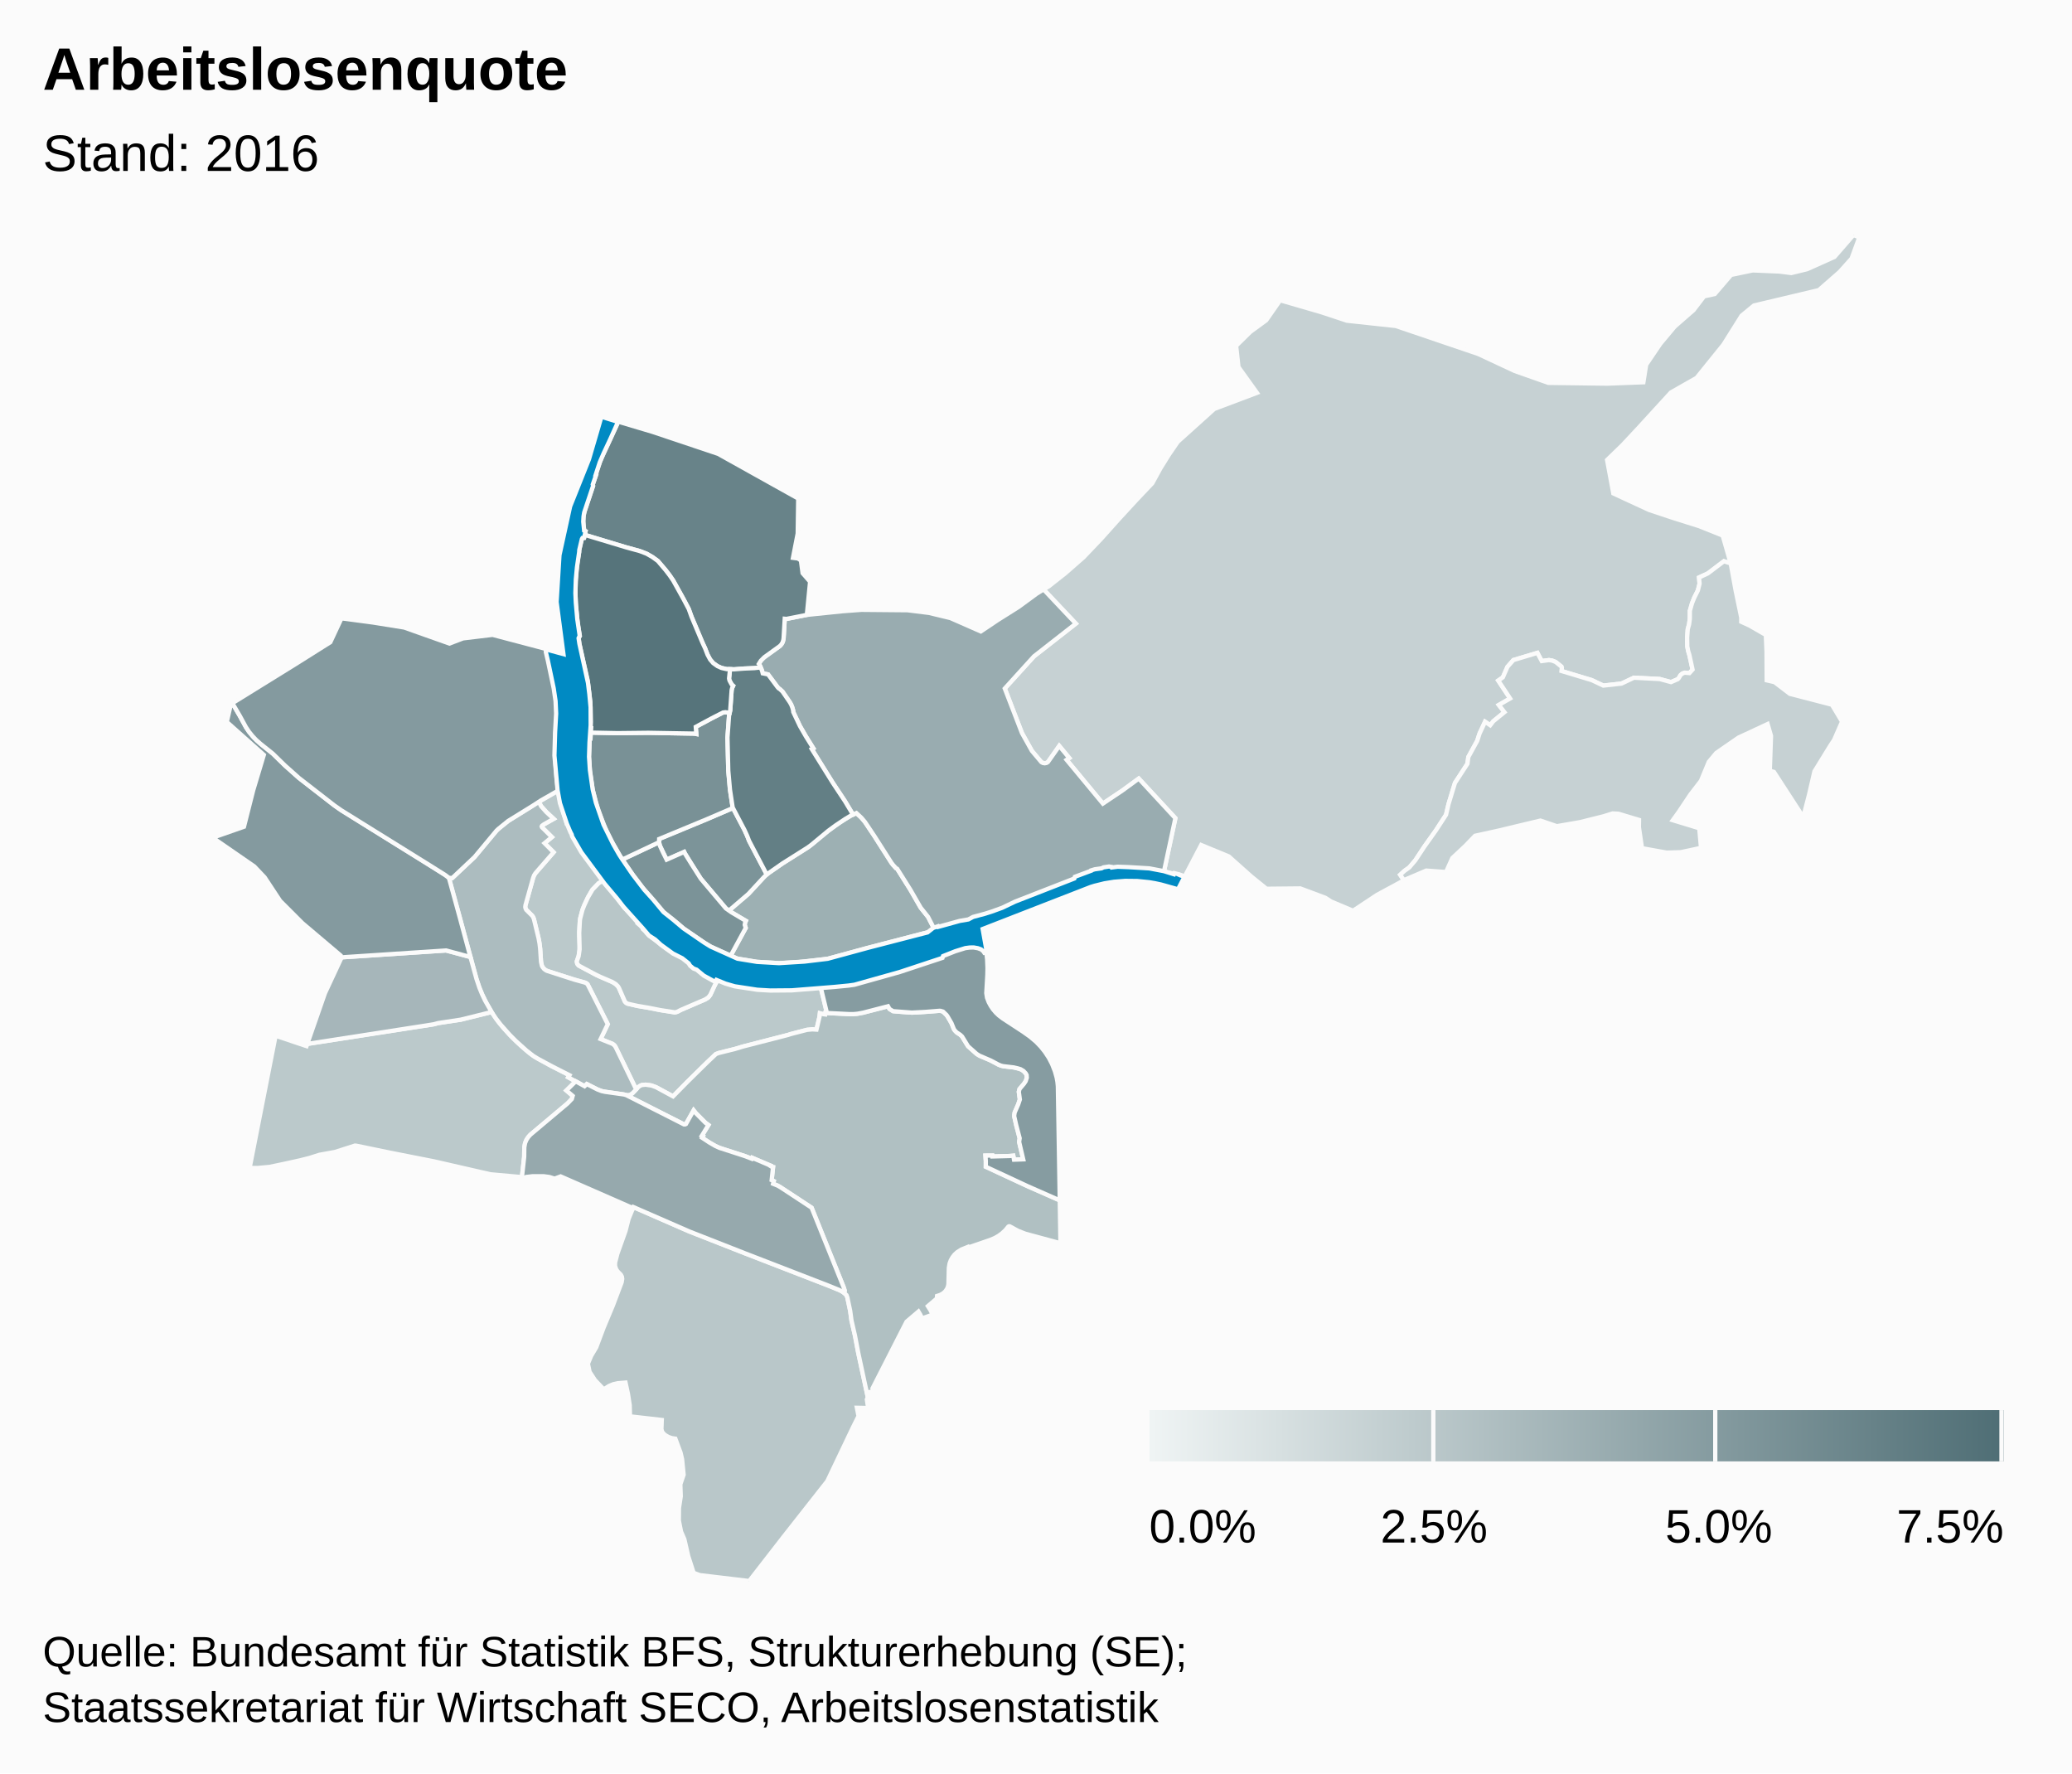
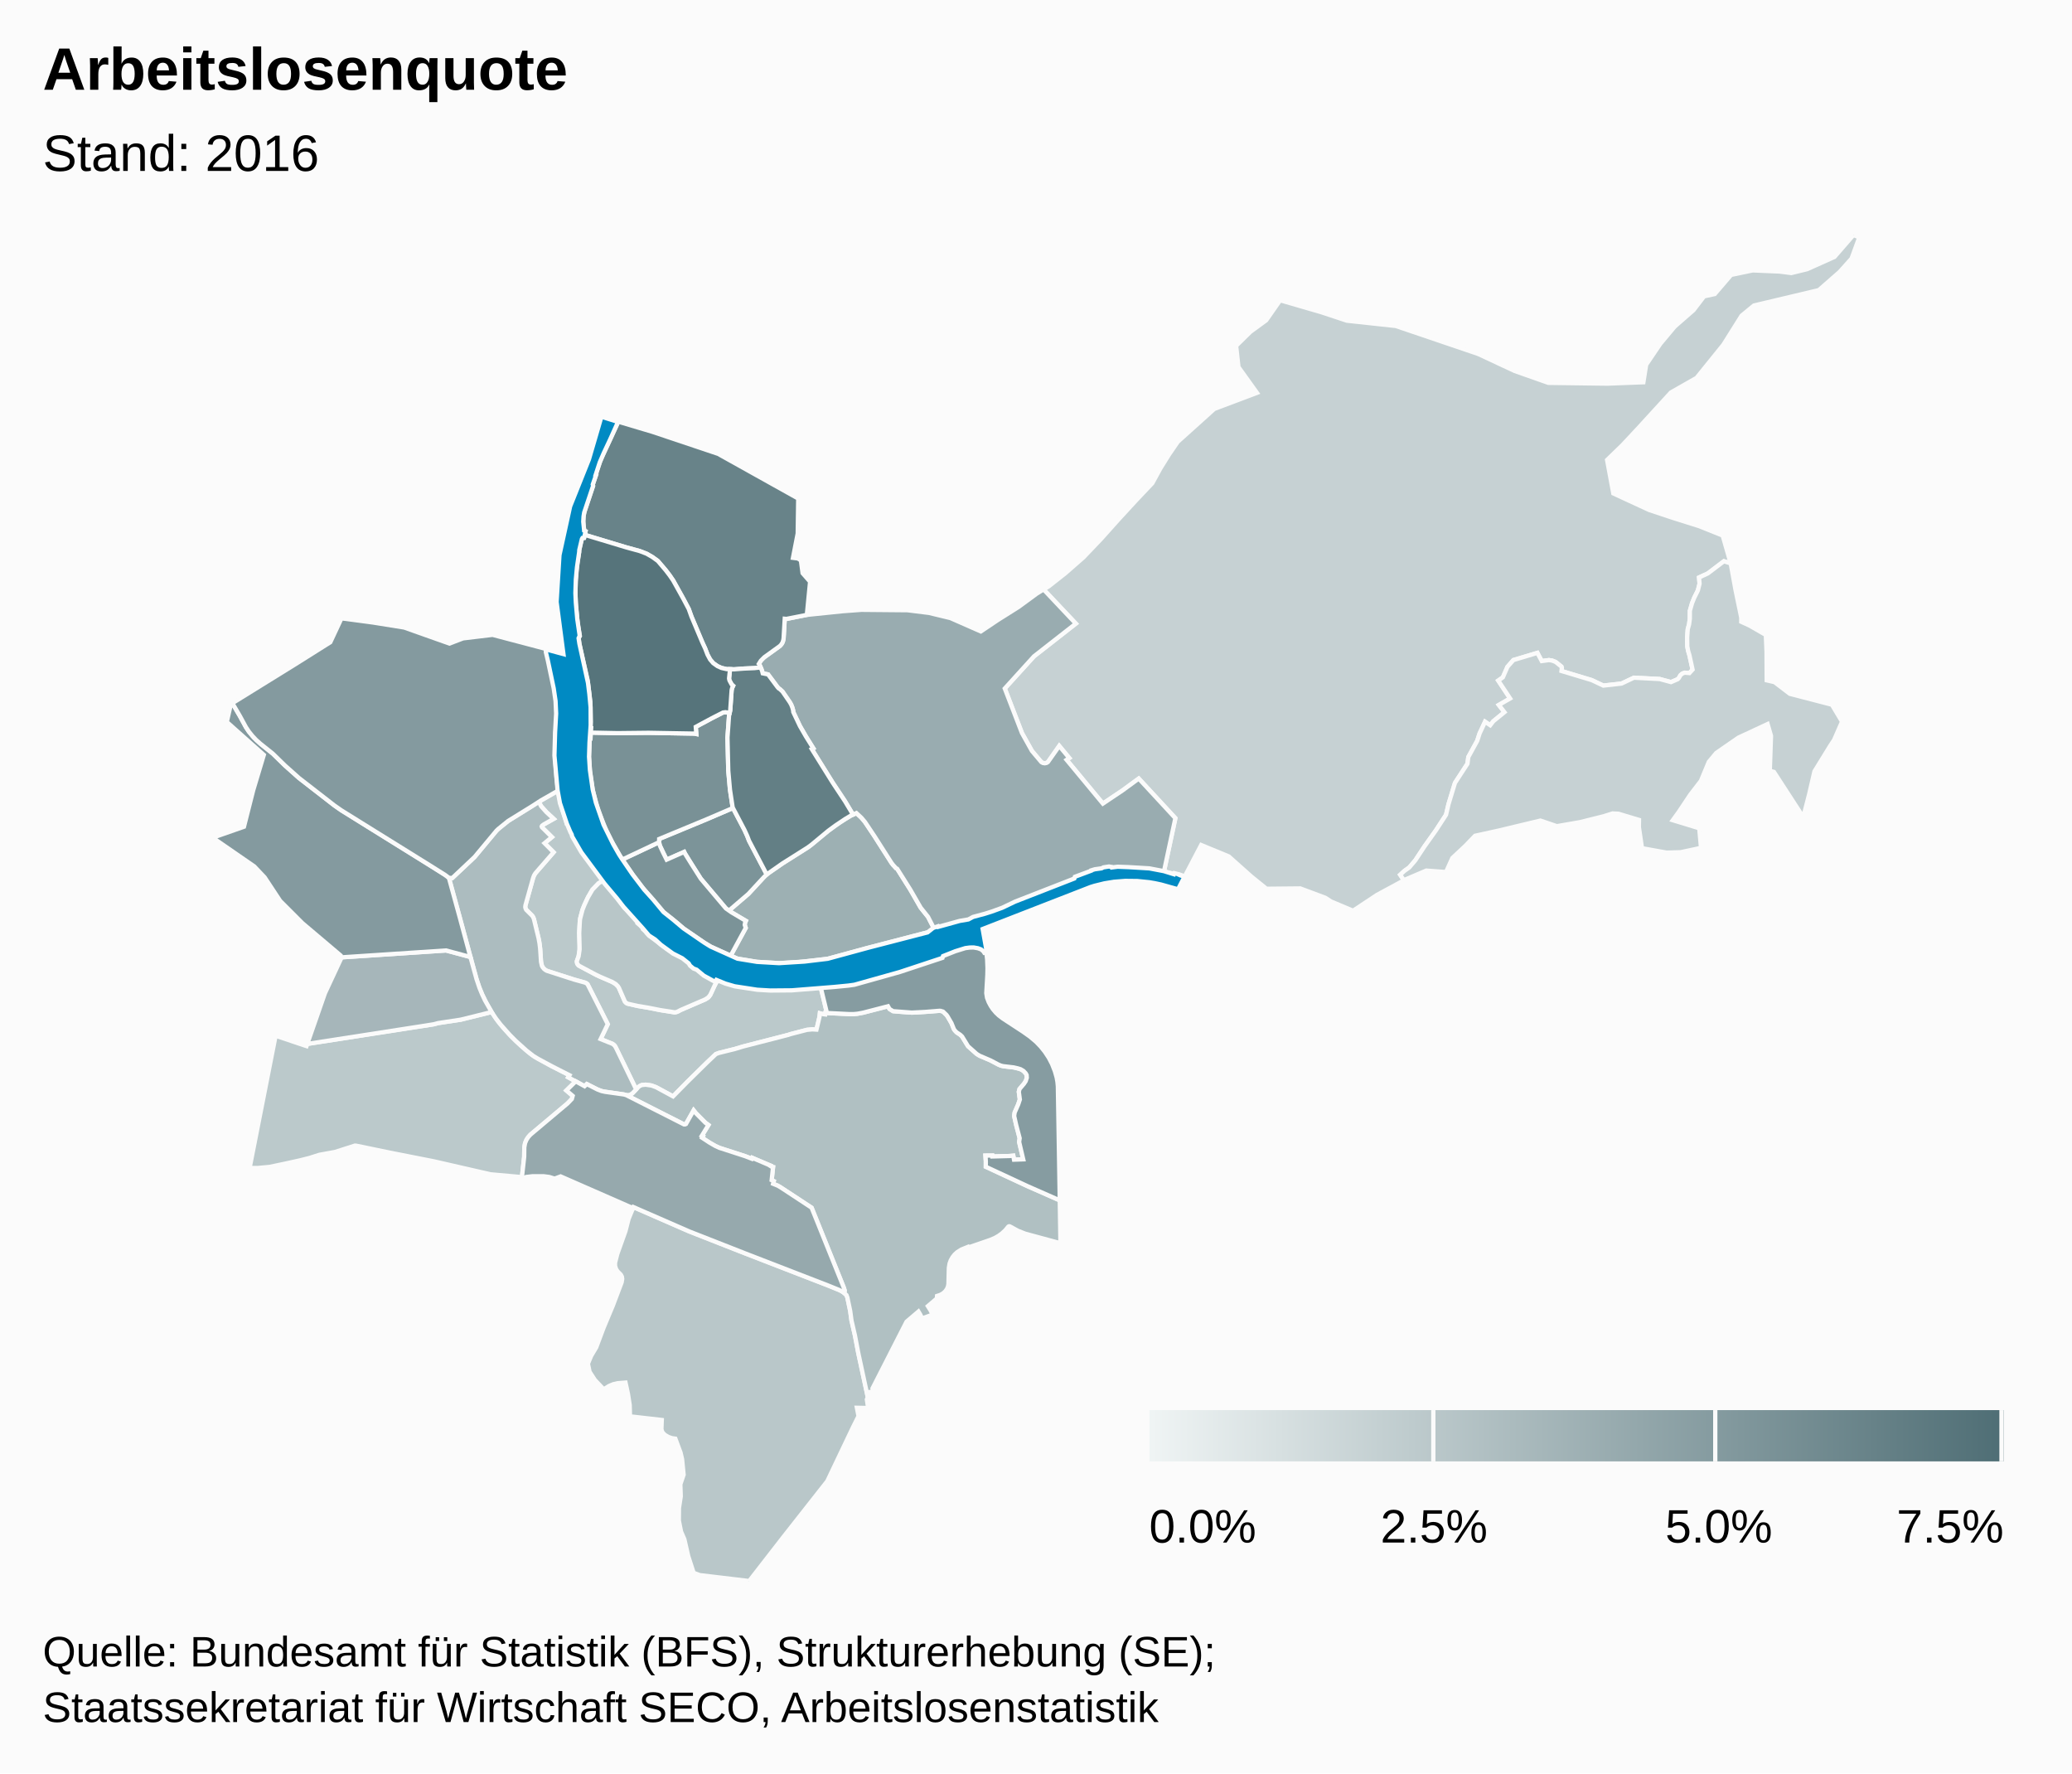
<svg xmlns="http://www.w3.org/2000/svg" version="1.1" class="highcharts-root" style="font-family:arial;font-size:12px;" viewBox="0 0 485 415">
  <defs>
    <linearGradient x1="0" y1="0" x2="1" y2="0" id="b">
      <stop offset="0" stop-color="#eff4f4" stop-opacity="1" />
      <stop offset="1" stop-color="#4f6e75" stop-opacity="1" />
    </linearGradient>
    <clipPath>
      <rect x="0" y="0" width="465" height="315" fill="none" />
    </clipPath>
    <clipPath id="a">
      <rect x="0" y="0" width="465" height="315" fill="none" />
    </clipPath>
  </defs>
  <rect fill="#fbfbfb" class="highcharts-background" x="0" y="0" width="485" height="415" rx="0" ry="0" />
  <rect fill="none" class="highcharts-plot-background" x="10" y="55" width="465" height="315" />
  <g class="highcharts-pane-group" />
  <rect fill="none" class="highcharts-plot-border" x="10" y="55" width="465" height="315" />
  <g class="highcharts-series-group">
    <g class="highcharts-series highcharts-series-0 highcharts-map-series highcharts-color-0 " transform="translate(10,55) scale(1 1)" clip-path="url(#a)">
      <g transform="translate(0,0) scale(1 1)">
        <path fill="rgb(198,209,211)" d="M 420.603 8.634 L 415.726 12.897 400.541 16.499 397.663 18.869 393.397 25.663 387.119 33.434 381.105 36.849 373.597 45.054 369.739 49.186 366.175 52.637 367.635 60.473 376.035 64.353 381.775 66.259 387.617 68.094 393.233 70.334 395.108 76.854 393.526 76.344 389.754 79.196 387.702 80.143 387.821 81.598 387.429 83.172 386.573 84.895 386.064 86.163 385.553 87.942 385.545 89.805 385.372 91.111 385.056 92.245 384.915 94.22 384.95 96.281 385.157 97.357 385.45 98.328 386.185 101.706 385.449 102.52 384.386 102.428 383.781 102.648 383.347 103.016 382.977 103.666 382.719 103.945 381.143 104.63 378.49 103.909 372.454 103.6 369.559 104.971 365.291 105.446 362.601 104.171 355.504 102.029 355.583 101.299 355.481 100.996 354.192 99.963 353.98 99.848 353.304 99.592 352.562 99.477 350.88 99.706 349.863 97.788 344.247 99.47 342.855 101.054 341.781 103.512 340.701 104.27 343.476 108.459 340.838 109.978 342.15 111.665 339.539 113.792 338.821 114.723 337.615 113.906 336.326 116.668 335.776 118.374 333.693 122.173 333.493 123.729 330.568 128.227 329.064 133.169 328.477 135.683 326.097 139.345 323.424 143.099 321.297 146.327 319.867 148.011 318.737 148.809 317.749 149.728 318.629 151.014 312.347 154.411 306.715 158.138 301.537 155.956 300.232 155.105 294.364 152.915 286.447 152.993 282.945 150.157 277.621 145.421 271.163 142.754 267.323 150.097 266.105 149.662 266.056 149.769 262.448 148.963 265.123 136.475 256.549 127.205 252.734 129.996 248.155 133.063 239.661 122.821 240.288 122.398 237.941 119.568 235.39 123.232 235.102 123.478 234.748 123.606 234.176 123.574 233.689 123.302 231.538 120.728 229.21 116.552 225.189 106.125 232.027 98.595 241.825 90.934 234.275 82.946 235.532 82.18 239.384 79.145 243.632 75.425 247.836 71.012 251.776 66.61 255.78 62.256 259.722 58.088 261.644 54.579 263.597 51.44 265.691 48.388 274.234 40.698 284.223 36.931 279.89 30.887 279.346 25.931 282.706 22.639 286.382 19.956 289.653 15.267 299.336 18.083 305.264 20.047 316.721 21.286 335.965 27.819 344.551 31.819 352.43 34.596 366.239 34.778 374.673 34.456 375.323 30.356 378.635 25.461 381.999 21.44 386.428 17.568 388.879 14.353 391.376 13.809 395.209 9.334 400.274 8.277 406.544 8.545 409.297 8.896 413.009 7.989 419.407 5.12 423.849 0 425.212 0.551 423.403 5.503 420.603 8.634 Z" stroke="#fbfbfb" stroke-width="1" vector-effect="non-scaling-stroke" class="highcharts-point highcharts-color-0 highcharts-name-riehen" />
        <path fill="rgb(198,209,211)" d="M 403.518 100.875 L 403.535 104.212 405.367 104.636 408.954 107.37 418.806 109.926 421.177 113.889 419.303 118.178 418.406 119.532 414.719 125.518 413.475 130.872 412.095 136.223 405.229 125.645 404.265 125.375 404.545 117.218 403.748 114.445 396.929 117.614 391.721 121.212 389.988 123.291 388.135 127.75 385.687 130.923 382.988 134.965 381.556 136.948 387.746 138.837 388.16 143.422 383.4 144.441 380.109 144.537 374.347 143.498 373.618 138.57 373.646 136.88 368.835 135.435 367.466 135.367 365.367 136.024 359.847 137.402 354.413 138.346 350.568 137.038 340.82 139.371 335.266 140.594 332.986 142.963 329.954 145.797 328.471 149.081 323.851 148.739 319.021 150.802 318.629 151.014 317.749 149.728 318.737 148.809 319.867 148.011 321.297 146.327 323.424 143.099 326.097 139.345 328.477 135.683 329.064 133.169 330.568 128.227 333.493 123.729 333.693 122.173 335.776 118.374 336.326 116.668 337.615 113.906 338.821 114.723 339.539 113.792 342.15 111.665 340.838 109.978 343.476 108.459 340.701 104.27 341.781 103.512 342.855 101.054 344.247 99.47 349.863 97.788 350.88 99.706 352.562 99.477 353.304 99.592 353.98 99.848 354.192 99.963 355.481 100.996 355.583 101.299 355.504 102.029 362.601 104.171 365.291 105.446 369.559 104.971 372.454 103.6 378.49 103.909 381.143 104.63 382.719 103.945 382.988 103.649 383.331 103.036 383.714 102.689 384.046 102.521 384.386 102.428 385.449 102.52 386.185 101.706 385.45 98.328 385.157 97.357 384.95 96.281 384.915 94.22 385.056 92.245 385.372 91.111 385.545 89.805 385.553 87.942 386.064 86.163 386.573 84.895 387.429 83.172 387.821 81.598 387.702 80.143 389.754 79.196 393.526 76.344 395.108 76.854 396.255 83.141 397.581 89.535 397.578 90.509 399.479 91.376 403.332 93.592 403.501 97.563 403.518 100.875 Z" stroke="#fbfbfb" stroke-width="1" vector-effect="non-scaling-stroke" class="highcharts-point highcharts-color-0 highcharts-name-bettingen" />
        <path fill="rgb(187,201,203)" d="M 111.915 189.711 L 114.066 191.542 115.145 192.313 119.193 194.539 123.304 196.628 123.007 197.121 124.759 198.057 122.574 200.202 124.053 201.456 123.854 202.182 122.847 203.232 114.154 210.543 113.65 211.105 113.24 211.731 112.91 212.495 112.728 213.491 112.696 215.732 112.166 220.549 111.64 220.43 104.79 219.811 91.582 216.784 81.426 214.783 73.362 213.117 73.058 213.105 68.433 214.586 64.764 215.254 62.385 216.008 60.268 216.541 56.664 217.337 53.118 218.083 50.298 218.345 48.43 218.33 54.514 187.385 61.748 189.818 61.928 189.303 88.68 185.119 89.668 185.003 91.566 184.695 92.551 184.428 97.848 183.627 105.07 181.836 106.52 183.94 107.968 185.702 109.712 187.592 111.915 189.711 Z" stroke="#fbfbfb" stroke-width="1" vector-effect="non-scaling-stroke" class="highcharts-point highcharts-color-0 highcharts-name-bachletten" />
        <path fill="rgb(187,201,203)" d="M 122.3 136.585 L 122.608 137.628 123.095 137.482 123.851 139.297 123.584 139.745 124.247 140.971 126.82 144.956 131.329 151.006 130.118 151.711 128.673 153.2 127.624 155.003 126.784 156.811 126.336 157.94 125.814 159.917 125.695 160.952 125.579 163.329 125.681 166.417 125.648 167.506 125.44 168.778 125.027 169.975 125.095 170.47 125.244 170.735 125.46 170.958 129.661 173.197 133.319 174.803 134.124 175.296 134.634 175.804 134.875 176.179 136.24 179.335 136.443 179.599 136.795 179.84 139.279 180.419 141.881 180.857 144.486 181.374 147.834 181.922 148.316 181.854 148.78 181.668 149.386 181.335 155.061 178.892 155.629 178.555 155.942 178.263 156.251 177.834 157.33 175.518 158.025 174.273 158.352 174.433 158.43 174.354 162.759 175.751 168.998 176.561 172.655 176.533 179.458 176.164 182.068 175.886 183.522 181.905 183.201 182.007 183.151 182.4 182.669 182.34 181.913 182.135 181.826 182.964 181.114 185.952 180.139 185.894 178.896 186.007 175.016 187.013 174.512 187.188 163.941 189.907 162.052 190.476 158.283 191.414 157.577 191.673 155.483 193.66 150.882 198.188 147.547 201.583 143.563 199.427 142.5 199.039 142.044 198.952 141.126 198.844 140.231 198.929 139.732 199.16 139.384 199.438 138.909 199.947 133.959 189.806 133.659 189.475 133.397 189.299 130.587 188.166 132.258 184.683 127.536 175.346 127.265 175.116 126.93 174.952 124.374 174.243 118.209 172.272 117.875 172.128 117.469 171.858 117.007 171.335 116.776 170.817 116.638 170.09 116.431 166.985 116.165 165.06 114.964 160.043 114.787 159.618 114.579 159.312 113.178 157.922 112.986 157.496 112.948 157.15 112.993 156.862 114.796 150.423 115.021 149.839 115.414 149.243 119.579 144.451 117.458 142.324 119.179 140.903 116.861 138.606 116.794 138.409 116.896 138.22 117.352 137.89 119.599 136.63 117.907 135.066 116.672 133.687 116.117 132.645 120.606 130.044 121.221 133.105 122.3 136.585 Z" stroke="#fbfbfb" stroke-width="1" vector-effect="non-scaling-stroke" class="highcharts-point highcharts-color-0 highcharts-name-vorstädte" />
        <path fill="rgb(185,199,201)" d="M 192.224 267.736 L 193.142 272.049 192.908 272.507 193.208 274.51 190.577 274.452 190.958 276.408 189.716 278.892 183.644 291.632 173.259 304.836 165.368 315 153.793 313.618 152.363 313.08 151.112 309.227 150.188 305.217 149.41 303.416 148.903 300.86 148.926 297.933 149.349 295.177 149.25 292.36 150.017 290.119 149.659 286.503 149.3 284.958 148.085 281.683 147.268 281.565 146.446 281.279 145.664 280.815 145.166 280.329 144.933 279.904 144.821 279.42 144.904 277.311 137.466 276.462 137.397 273.826 136.995 271.231 136.415 268.559 134.615 268.704 133.562 268.935 132.544 269.363 131.318 270.138 129.245 267.944 128.002 266.026 127.614 264.138 128.376 262.306 129.562 260.31 131.275 255.746 133.454 250.533 135.513 245.087 135.645 244.299 135.567 243.776 135.309 243.294 134.57 242.548 134.205 241.994 133.969 241.257 133.971 240.503 134.504 238.425 136.406 233.105 137.129 230.28 138.274 227.487 151.31 233.176 164.287 238.269 183.916 245.869 186.664 246.995 187.507 247.501 188.142 248.091 188.353 248.673 189.01 251.807 189.308 254.005 190.131 257.587 190.884 261.562 192.224 267.736 Z" stroke="#fbfbfb" stroke-width="1" vector-effect="non-scaling-stroke" class="highcharts-point highcharts-color-0 highcharts-name-bruderholz" />
        <path fill="rgb(184,198,200)" d="M 140.499 162.463 L 140.867 162.79 140.914 162.756 141.381 163.364 142.084 164.077 145.874 166.91 147.626 168.143 150.545 169.295 152.193 171.386 153.072 171.822 154.552 172.804 155.351 173.5 156.555 174.229 157.015 173.743 158.025 174.273 157.33 175.518 156.251 177.834 155.788 178.421 155.061 178.892 149.386 181.335 148.475 181.799 147.989 181.917 144.486 181.374 141.881 180.857 139.279 180.419 136.974 179.906 136.605 179.732 136.279 179.4 134.875 176.179 134.634 175.804 134.124 175.296 133.319 174.803 130.478 173.584 129.392 173.062 125.499 170.988 125.133 170.555 125.025 170.18 125.041 169.882 125.44 168.778 125.674 167.159 125.579 163.329 125.74 160.397 125.814 159.917 126.336 157.94 126.784 156.811 127.624 155.003 128.673 153.2 130.118 151.711 131.329 151.006 133.063 153.261 133.717 154.026 136.206 157.501 137.805 158.892 139.027 160.282 138.929 160.406 139.237 160.766 139.212 161.051 139.978 161.669 140.51 162.22 140.499 162.463 Z" stroke="#fbfbfb" stroke-width="1" vector-effect="non-scaling-stroke" class="highcharts-point highcharts-color-0 highcharts-name-altstadt-grossbasel" />
        <path fill="rgb(176,192,194)" d="M 201.211 181.831 L 203.412 181.976 204.412 181.946 209.896 181.55 210.144 181.561 210.739 181.736 211.55 182.518 211.803 182.871 212.712 184.44 213.273 185.824 213.488 186.144 213.925 186.6 214.762 187.155 215.189 187.557 216.592 189.848 218.637 191.663 219.305 192.071 221.887 193.177 223.706 194.14 224.281 194.38 224.808 194.511 227.29 194.804 228.277 195.034 228.902 195.23 229.28 195.421 229.577 195.633 230.076 196.165 230.31 196.583 230.351 197.217 230.268 197.581 230.09 198.014 229.693 198.615 228.637 199.865 228.478 200.51 228.719 202.31 228.344 203.437 227.502 205.36 227.384 206.163 227.864 208.295 228.675 211.376 228.553 212.243 229.509 216.316 227.353 216.392 227.18 215.456 226.294 215.535 222.272 215.641 222.251 215.426 220.666 215.439 220.756 216.769 220.749 218.05 230.599 222.628 238.061 225.911 238.219 235.943 229.999 233.719 228.291 233.046 226.392 232.009 226.205 231.973 226.028 232.054 225.317 232.907 224.525 233.642 223.708 234.235 222.859 234.718 221.831 235.157 216.654 236.943 216.58 236.798 215.021 237.429 214.022 238.066 213.452 238.593 212.944 239.232 212.548 239.938 212.271 240.696 212.1 241.727 212.003 245.531 211.895 246.084 211.662 246.644 211.259 247.213 210.727 247.683 210.07 248.05 209.339 248.284 209.305 248.865 207.19 250.664 207.805 251.647 208.321 252.647 205.842 253.543 205.398 252.623 204.985 251.933 202.195 254.308 194.231 269.918 194.35 270.667 193.25 270.808 193.406 271.531 193.142 272.049 190.884 261.562 190.131 257.587 189.308 254.005 189.01 251.807 188.353 248.673 188.142 248.091 187.54 247.528 187.656 247.365 187.72 247.075 187.469 246.234 179.974 227.633 172.656 222.827 172.047 222.472 170.959 222.033 171.115 221.41 170.625 221.186 170.951 218.142 170.727 218.108 170.306 217.847 170.341 217.775 166.078 215.959 165.98 216.177 164.387 215.562 158.412 213.629 157.478 213.203 156.119 212.426 154.344 211.259 154.525 210.932 154.277 210.806 155.828 208.275 155.122 207.759 152.887 205.512 152.362 204.851 150.566 208.046 150.345 208.139 150.091 208.131 136.844 201.403 136.417 201.232 136.927 201.283 137.58 201.158 138.051 200.843 139.384 199.438 139.732 199.16 140.231 198.929 141.126 198.844 142.5 199.039 143.563 199.427 147.547 201.583 150.882 198.188 155.483 193.66 157.577 191.673 158.283 191.414 162.052 190.476 163.941 189.907 174.512 187.188 175.016 187.013 178.896 186.007 180.139 185.894 181.114 185.952 181.826 182.964 181.913 182.135 182.669 182.34 183.151 182.4 183.201 182.007 183.729 182.075 188.731 182.323 189.883 182.316 190.7 182.241 192.04 181.992 197.856 180.489 198.212 181.129 199.054 181.642 201.211 181.831 Z" stroke="#fbfbfb" stroke-width="1" vector-effect="non-scaling-stroke" class="highcharts-point highcharts-color-0 highcharts-name-st.-alban" />
        <path fill="rgb(172,188,191)" d="M 114.796 150.423 L 112.993 156.862 112.949 157.26 113.018 157.603 113.178 157.922 114.579 159.312 114.787 159.618 114.964 160.043 116.065 164.57 116.288 165.78 116.431 166.985 116.638 170.09 116.841 171.01 117.007 171.335 117.337 171.74 117.695 172.023 118.024 172.2 124.374 174.243 126.93 174.952 127.265 175.116 127.536 175.346 132.258 184.683 130.587 188.166 133.397 189.299 133.878 189.696 134.18 190.196 138.909 199.947 138.051 200.843 137.58 201.158 137.25 201.253 136.686 201.282 135.877 201.104 131.032 200.394 130.005 200.039 127.354 198.698 126.831 199.198 123.007 197.121 123.304 196.628 119.193 194.539 115.921 192.773 114.824 192.101 113.278 190.896 110.73 188.605 109.242 187.103 107.181 184.778 106.096 183.373 105.07 181.836 103.899 179.829 102.867 177.727 102.163 176.001 101.548 174.156 95.072 150.427 95.851 150.493 101.069 145.574 106.219 139.391 106.636 138.992 108.959 137.112 116.117 132.645 116.672 133.687 117.907 135.066 119.599 136.63 117.352 137.89 116.896 138.22 116.794 138.409 116.861 138.606 119.179 140.903 117.458 142.324 119.579 144.451 115.335 149.342 115.021 149.839 114.796 150.423 Z" stroke="#fbfbfb" stroke-width="1" vector-effect="non-scaling-stroke" class="highcharts-point highcharts-color-0 highcharts-name-am-ring" />
        <path fill="rgb(166,182,186)" d="M 62.233 189.255 L 61.928 189.303 66.058 177.443 69.846 169.312 69.811 169.052 94.405 167.429 100.113 168.962 101.548 174.156 102.24 176.206 102.867 177.727 103.557 179.176 105.07 181.836 97.848 183.627 92.551 184.428 91.566 184.695 89.668 185.003 62.233 189.255 Z" stroke="#fbfbfb" stroke-width="1" vector-effect="non-scaling-stroke" class="highcharts-point highcharts-color-0 highcharts-name-gotthelf" />
        <path fill="rgb(157,176,179)" d="M 177.01 170.139 L 172.501 170.408 167.141 170.093 162.625 169.348 161.017 168.674 164.556 162.162 164.322 161.437 164.416 160.896 164.59 160.508 161.159 158.472 160.675 158.13 161.094 157.7 165.171 154.207 169.003 150.069 169.933 149.273 173.149 147.069 179.442 143.07 183.882 139.421 186.604 137.461 189.211 135.843 190.453 135.278 191.615 136.354 192.463 137.357 194.734 140.759 198.652 146.904 199.028 147.399 199.762 148.199 200.002 148.311 203.084 153.206 205.505 157.417 207.232 159.576 208.817 162.661 207.247 163.147 192.572 166.976 183.751 169.388 177.01 170.139 Z" stroke="#fbfbfb" stroke-width="1" vector-effect="non-scaling-stroke" class="highcharts-point highcharts-color-0 highcharts-name-wettstein" />
        <path fill="rgb(153,172,176)" d="M 241.825 90.934 L 232.027 98.595 225.189 106.125 229.21 116.552 231.538 120.728 233.767 123.367 234.127 123.559 234.547 123.625 234.955 123.547 235.282 123.347 237.941 119.568 240.288 122.398 239.661 122.821 248.155 133.063 252.734 129.996 256.549 127.205 265.123 136.475 262.448 148.963 250.264 148.008 241.057 151.458 228.19 156.636 217.108 160.257 215.249 160.67 208.817 162.661 207.232 159.576 205.505 157.417 203.084 153.206 200.143 148.529 200.002 148.311 199.762 148.199 199.028 147.399 198.652 146.904 194.734 140.759 192.463 137.357 191.615 136.354 190.453 135.278 189.665 135.636 187.792 132.511 184.923 128.183 180.011 120.298 180.37 120.113 178.633 117.326 177.258 114.942 175.687 111.64 175.647 111.228 175.469 110.586 175.186 109.875 174.822 109.256 173.158 106.837 172.523 106.251 172.251 106.09 171.982 105.781 169.787 102.832 168.529 102.577 168.375 101.984 167.837 100.68 167.625 100.371 168.091 99.624 168.518 99.145 169.041 98.705 172.536 96.19 173.015 95.642 173.272 95.103 173.419 94.369 173.688 89.804 174.065 89.842 178.862 88.897 187.235 88.039 191.638 87.712 202.412 87.808 207.478 88.437 212.481 89.646 219.58 92.771 223.546 90.111 228.428 87.037 232.653 83.935 234.275 82.946 241.825 90.934 Z" stroke="#fbfbfb" stroke-width="1" vector-effect="non-scaling-stroke" class="highcharts-point highcharts-color-0 highcharts-name-hirzbrunnen" />
        <path fill="rgb(150,169,173)" d="M 124.759 198.057 L 126.831 199.198 127.354 198.698 129.829 199.957 130.807 200.333 131.679 200.52 136.058 201.133 136.61 201.301 150.091 208.131 150.345 208.139 150.566 208.046 152.362 204.851 152.887 205.512 155.122 207.759 155.828 208.275 154.277 210.806 154.525 210.932 154.344 211.259 156.119 212.426 157.478 213.203 158.412 213.629 164.387 215.562 165.98 216.177 166.078 215.959 170.341 217.775 170.306 217.847 170.727 218.108 170.951 218.142 170.625 221.186 171.115 221.41 170.959 222.033 172.047 222.472 172.656 222.827 179.974 227.633 187.469 246.234 187.713 246.965 187.684 247.288 187.584 247.48 187.54 247.528 187.092 247.219 186.375 246.865 183.916 245.869 164.287 238.269 151.31 233.176 138.274 227.487 138.165 227.729 121.227 220.307 119.82 220.831 118.565 220.444 117.233 220.267 114.626 220.273 113.16 220.442 112.72 220.674 112.166 220.549 112.696 215.732 112.728 213.491 112.91 212.495 113.24 211.731 113.65 211.105 114.154 210.543 122.847 203.232 123.854 202.182 124.053 201.456 122.574 200.202 124.759 198.057 Z" stroke="#fbfbfb" stroke-width="1" vector-effect="non-scaling-stroke" class="highcharts-point highcharts-color-0 highcharts-name-gundeldingen" />
        <path fill="rgb(134,156,161)" d="M 229.492 186.469 L 231.106 187.614 232.514 188.805 233.596 189.925 234.565 191.13 235.476 192.511 236.261 194.016 236.922 195.698 237.334 197.17 237.516 198.185 237.616 199.205 238.061 225.911 230.599 222.628 220.749 218.05 220.756 216.769 220.666 215.439 222.251 215.426 222.272 215.641 226.294 215.535 227.18 215.456 227.353 216.392 229.509 216.316 228.553 212.243 228.675 211.376 227.864 208.295 227.384 206.163 227.502 205.36 228.344 203.437 228.719 202.31 228.478 200.51 228.637 199.865 229.693 198.615 230.09 198.014 230.351 197.217 230.31 196.583 230.076 196.165 229.577 195.633 228.902 195.23 228.277 195.034 227.29 194.804 224.808 194.511 224.281 194.38 223.706 194.14 221.887 193.177 219.305 192.071 218.637 191.663 216.592 189.848 215.189 187.557 214.762 187.155 213.925 186.6 213.488 186.144 213.273 185.824 212.712 184.44 211.803 182.871 211.55 182.518 210.739 181.736 210.144 181.561 209.896 181.55 206.519 181.82 203.412 181.976 199.054 181.642 198.212 181.129 197.856 180.489 192.04 181.992 190.7 182.241 189.883 182.316 188.731 182.323 183.729 182.075 183.201 182.007 183.522 181.905 182.068 175.886 184.254 175.652 189.225 175.264 192.817 174.452 197.889 173.095 200.211 171.919 202.878 171.043 206.332 170.335 210.638 168.556 213.774 167.018 219.377 166.162 220.797 167.127 221.061 169.513 221.146 171.532 221.112 173.143 220.866 177.413 221.035 178.487 221.426 179.523 221.901 180.405 222.422 181.181 223.082 181.964 223.772 182.625 224.73 183.355 229.492 186.469 Z" stroke="#fbfbfb" stroke-width="1" vector-effect="non-scaling-stroke" class="highcharts-point highcharts-color-0 highcharts-name-breite" />
        <path fill="rgb(132,154,159)" d="M 97.615 159.683 L 100.113 168.962 94.405 167.429 69.811 169.052 69.751 168.612 60.794 161.038 55.578 155.82 51.946 150.313 49.525 147.761 39.788 141.04 47.104 138.478 49.272 129.925 51.758 121.658 43.093 113.948 44.039 109.785 44.401 109.574 46.15 112.565 47.556 115.154 48.266 116.225 49.45 117.646 50.956 119.049 53.858 121.369 56.685 124.13 59.972 127.061 68.28 133.506 69.919 134.648 90.683 147.553 94.24 149.792 95.072 150.427 97.615 159.683 Z" stroke="#fbfbfb" stroke-width="1" vector-effect="non-scaling-stroke" class="highcharts-point highcharts-color-0 highcharts-name-iselin" />
        <path fill="rgb(132,154,159)" d="M 84.619 91.855 L 95.199 95.607 98.38 94.395 105.294 93.567 117.73 96.845 117.786 97.288 117.906 97.277 118.006 97.672 119.767 105.733 120.193 108.658 120.348 111.488 120.292 113.745 120.156 115.823 120.065 116.051 120.018 116.737 119.921 122.435 120.268 126.93 120.606 130.044 116.649 132.3 114.609 133.625 108.959 137.112 106.636 138.992 106.219 139.391 101.069 145.574 95.851 150.493 95.072 150.427 94.24 149.792 90.683 147.553 69.919 134.648 68.28 133.506 59.972 127.061 56.685 124.13 53.858 121.369 50.956 119.049 49.946 118.154 49.118 117.276 48.266 116.225 47.556 115.154 46.15 112.565 44.395 109.565 59.065 100.487 67.316 95.298 69.93 89.705 77.344 90.688 84.619 91.855 Z" stroke="#fbfbfb" stroke-width="1" vector-effect="non-scaling-stroke" class="highcharts-point highcharts-color-0 highcharts-name-st.-johann" />
        <path fill="rgb(124,148,153)" d="M 165.334 141.762 L 169.467 149.639 168.763 150.323 165.171 154.207 161.094 157.7 160.675 158.13 159.913 157.593 154.033 150.635 151.691 146.942 150.343 144.766 150.149 144.368 146.042 146.183 144.459 142.906 144.266 142.097 144.293 141.34 155.398 136.736 161.565 134.09 164.264 139.237 164.891 140.609 165.334 141.762 Z" stroke="#fbfbfb" stroke-width="1" vector-effect="non-scaling-stroke" class="highcharts-point highcharts-color-0 highcharts-name-clara" />
        <path fill="rgb(123,147,152)" d="M 145.209 144.514 L 146.042 146.183 150.149 144.368 150.343 144.766 151.691 146.942 154.033 150.635 159.913 157.593 161.159 158.472 164.59 160.508 164.416 160.896 164.322 161.437 164.556 162.162 161.017 168.674 156.409 166.56 154.839 165.62 150.102 162.384 148.503 160.993 145.321 158.454 140.341 152.649 138.237 149.869 135.674 146.151 144.266 142.097 144.459 142.906 145.209 144.514 Z" stroke="#fbfbfb" stroke-width="1" vector-effect="non-scaling-stroke" class="highcharts-point highcharts-color-0 highcharts-name-altstadt-kleinbasel" />
        <path fill="rgb(121,145,150)" d="M 160.656 112.407 L 160.282 117.6 160.472 125.375 160.869 129.817 161.473 133.809 161.565 134.09 155.398 136.736 144.293 141.34 144.266 142.097 135.674 146.151 135.363 145.699 133.13 141.809 131.939 139.447 130.005 134.585 128.77 130.019 128.094 125.559 127.868 122.088 128.043 117.838 128.225 117.842 128.311 116.449 134.528 116.573 141.793 116.494 152.517 116.681 152.985 116.772 152.859 115.101 156.64 113.072 159.239 111.746 159.817 111.674 160.804 111.839 160.656 112.407 Z" stroke="#fbfbfb" stroke-width="1" vector-effect="non-scaling-stroke" class="highcharts-point highcharts-color-0 highcharts-name-matthäus" />
        <path fill="rgb(104,131,137)" d="M 168.049 101.194 L 166.583 101.355 164.116 101.462 161.83 101.638 160.071 101.584 158.872 101.315 157.931 100.886 156.939 100.181 156.221 99.34 155.616 98.209 155.056 96.758 154.4 95.336 151.848 89.285 151.219 87.528 149.969 85.159 147.582 80.864 146.756 79.656 145.831 78.448 143.98 76.277 142.708 75.358 141.346 74.577 139.746 73.963 136.551 73.087 126.865 70.163 127.04 69.31 126.769 69.167 126.599 68.069 126.534 66.889 126.608 65.728 126.853 64.617 128.827 58.693 128.757 58.403 129.496 56.191 129.406 56.16 130.48 52.987 130.934 51.9 134.737 43.683 142.728 46.062 158.108 51.218 176.843 61.67 176.723 69.851 175.614 75.546 176.784 75.699 177.473 76.174 177.865 79.134 179.619 81.144 178.862 88.897 174.065 89.842 173.688 89.804 173.419 94.369 173.352 94.794 173.169 95.362 172.823 95.901 172.536 96.19 168.897 98.814 168.091 99.624 167.625 100.371 167.774 100.555 168.049 101.194 Z" stroke="#fbfbfb" stroke-width="1" vector-effect="non-scaling-stroke" class="highcharts-point highcharts-color-0 highcharts-name-kleinhüningen" />
        <path fill="rgb(99,127,133)" d="M 168.049 101.194 L 168.401 102.048 168.529 102.577 169.787 102.832 171.982 105.781 172.251 106.09 172.523 106.251 173.158 106.837 174.822 109.256 175.186 109.875 175.469 110.586 175.647 111.228 175.687 111.64 177.258 114.942 178.633 117.326 180.37 120.113 180.011 120.298 184.923 128.183 187.792 132.511 189.665 135.636 189.211 135.843 187.881 136.635 185.609 138.152 183.882 139.421 179.939 142.693 179.066 143.335 173.149 147.069 169.467 149.639 165.334 141.762 164.891 140.609 164.264 139.237 161.565 134.09 161.473 133.809 160.869 129.817 160.472 125.375 160.282 117.6 160.656 112.407 160.925 111.236 161.255 106.512 161.373 106.014 161.607 105.499 161.261 105.182 160.774 104.285 160.701 104.048 160.655 103.748 160.886 101.609 161.83 101.638 164.116 101.462 166.583 101.355 168.049 101.194 Z" stroke="#fbfbfb" stroke-width="1" vector-effect="non-scaling-stroke" class="highcharts-point highcharts-color-0 highcharts-name-rosental" />
        <path fill="rgb(86,116,123)" d="M 160.804 111.839 L 159.817 111.674 159.239 111.746 156.64 113.072 152.859 115.101 152.985 116.772 152.517 116.681 141.793 116.494 134.528 116.573 128.311 116.449 128.375 115.416 128.193 115.413 128.283 113.968 128.183 109.249 127.564 104.237 125.624 95.71 125.458 94.322 125.731 93.848 125.261 91.154 124.797 86.707 124.691 83.821 124.746 81.105 124.943 78.451 125.169 76.552 125.568 74.146 125.567 73.784 126.026 71.698 126.205 71.128 126.398 70.913 126.716 70.885 126.865 70.163 136.551 73.087 139.746 73.963 141.346 74.577 142.708 75.358 143.98 76.277 145.831 78.448 146.756 79.656 147.582 80.864 149.969 85.159 151.219 87.528 151.848 89.285 154.4 95.336 155.056 96.758 155.616 98.209 156.221 99.34 156.939 100.181 157.931 100.886 158.872 101.315 160.071 101.584 160.886 101.609 160.655 103.748 160.701 104.048 160.774 104.285 161.261 105.182 161.607 105.499 161.373 106.014 161.255 106.512 160.925 111.236 160.804 111.839 Z" stroke="#fbfbfb" stroke-width="1" vector-effect="non-scaling-stroke" class="highcharts-point highcharts-color-0 highcharts-name-klybeck" />
      </g>
    </g>
    <g class="highcharts-markers highcharts-series-0 highcharts-map-series highcharts-color-0 " transform="translate(10,55) scale(1 1)" clip-path="none" />
    <g class="highcharts-series highcharts-series-1 highcharts-map-series highcharts-color-1 " visibility="hidden" transform="translate(10,55) scale(1 1)" clip-path="url(#a)" />
    <g class="highcharts-markers highcharts-series-1 highcharts-map-series highcharts-color-1 " visibility="hidden" transform="translate(10,55) scale(1 1)" clip-path="none" />
    <g class="highcharts-series highcharts-series-2 highcharts-map-series highcharts-color-undefined " transform="translate(10,55) scale(1 1)" clip-path="url(#a)">
      <g transform="translate(0,0) scale(1 1)">
        <path fill="#008AC3" d="M 132.851 47.771 L 131.317 51.037 130.383 53.205 129.412 56.183 129.504 56.224 128.749 58.379 128.83 58.708 126.742 64.939 126.593 65.859 126.524 67.095 126.734 69.183 127.072 69.32 126.724 70.858 126.338 70.898 126.204 71.132 125.596 73.712 125.568 74.207 125.053 77.763 124.788 80.577 124.684 83.791 124.786 86.043 125.126 89.903 125.692 93.776 125.431 94.353 125.619 95.63 127.631 104.823 127.955 107.445 128.244 110.522 128.261 114.683 127.988 118.722 127.878 122.098 128.081 125.216 128.735 129.763 129.471 132.814 131.28 138.005 133.559 142.608 134.921 144.987 135.55 145.96 138.03 149.591 140.799 153.215 142.922 155.568 145.304 158.442 147.396 160.094 149.97 162.255 154.767 165.547 156.307 166.511 162.612 169.352 167.199 170.102 172.353 170.4 178.345 170.027 183.737 169.378 193.359 166.76 207.116 163.203 208.424 162.166 209.549 161.769 209.614 161.908 214.654 160.512 216.669 160.169 217.762 159.582 220.58 158.824 222.059 158.358 224.583 157.444 227.584 156.01 241.472 150.591 241.597 150.193 245.391 148.778 245.405 148.691 246.255 148.433 247.844 148.211 248.282 147.986 249.589 147.781 250.2 147.886 250.245 148.008 251.611 147.837 254.163 147.93 259.011 148.218 262.423 148.866 264.796 149.602 264.912 149.342 265.449 149.482 266.304 149.865 267.274 150.147 265.748 153.113 261.744 151.996 260.331 151.692 258.98 151.463 256.22 151.183 253.369 151.153 250.73 151.364 248.521 151.725 246.202 152.296 245.286 152.579 220.012 162.41 221.004 167.951 220.42 168.004 220.189 167.639 219.651 167.186 218.897 166.907 217.905 166.732 217.001 166.747 215.953 166.884 213.624 167.608 210.737 168.747 210.613 169.164 200.606 172.475 189.992 175.456 188.628 175.645 185.31 175.968 175.347 176.764 170.315 176.807 167.248 176.628 161.971 175.82 159.818 175.191 157.687 174.319 157.415 174.787 154.736 173.325 153.062 171.934 152.327 171.655 151.53 170.994 151.192 170.438 149.7 169.255 147.536 168.158 144.705 166.105 143.341 164.853 141.905 163.931 140.516 162.298 135.941 157.205 134.439 155.276 131.516 151.801 126.079 144.469 123.913 140.734 123.829 140.318 123.462 139.606 122.682 137.765 121.068 132.956 120.514 129.953 119.777 121.814 119.933 116.383 120.176 111.994 120.04 109.044 119.602 106.076 118.236 99.585 117.795 97.727 117.745 96.953 121.888 98.077 120.282 85.867 120.957 74.907 123.454 63.513 127.86 52.49 130.778 42.522 134.664 43.737 132.851 47.771 Z" stroke="#fbfbfb" stroke-width="1" vector-effect="non-scaling-stroke" class="highcharts-point" />
      </g>
    </g>
    <g class="highcharts-markers highcharts-series-2 highcharts-map-series highcharts-color-undefined " transform="translate(10,55) scale(1 1)" clip-path="none" />
  </g>
  <text x="10" text-anchor="start" class="highcharts-title" style="color:#000000;font-size:14px;font-weight:bold;font-family:arial;fill:#000000;" y="21">
    <tspan>Arbeitslosenquote</tspan>
  </text>
  <text x="10" text-anchor="start" class="highcharts-subtitle" style="color:#000000;font-size:12px;font-weight:normal;font-family:arial;fill:#000000;" y="40">
    <tspan>Stand: 2016</tspan>
  </text>
  <g class="highcharts-legend" transform="translate(43,323)">
    <rect fill="none" class="highcharts-legend-box" rx="0" ry="0" x="0" y="0" width="432" height="47" visibility="visible" />
    <g>
      <g>
        <g class="highcharts-legend-item highcharts-undefined-series highcharts-color-undefined" transform="translate(226,3)">
          <rect x="0" y="4" width="200" height="12" fill="url(#b)" />
          <g class="highcharts-grid highcharts-coloraxis-grid ">
            <path fill="none" stroke="#fbfbfb" stroke-width="1" class="highcharts-grid-line" d="M -0.5 4 L -0.5 16" opacity="1" />
            <path fill="none" stroke="#fbfbfb" stroke-width="1" class="highcharts-grid-line" d="M 66.5 4 L 66.5 16" opacity="1" />
            <path fill="none" stroke="#fbfbfb" stroke-width="1" class="highcharts-grid-line" d="M 132.5 4 L 132.5 16" opacity="1" />
            <path fill="none" stroke="#fbfbfb" stroke-width="1" class="highcharts-grid-line" d="M 199.5 4 L 199.5 16" opacity="1" />
          </g>
          <text x="21" style="color:#333333;font-size:12px;font-weight:bold;cursor:pointer;fill:#333333;" text-anchor="start" y="15" />
          <g class="highcharts-axis highcharts-coloraxis ">
            <path fill="none" class="highcharts-axis-line" d="M 0 16 L 200 16" />
          </g>
          <g class="highcharts-axis-labels highcharts-coloraxis-labels ">
            <text x="12.516" style="color:black;cursor:default;font-size:11px;fill:black;" text-anchor="middle" transform="translate(0,0)" y="35" opacity="1">
              0.0%
            </text>
            <text x="66.667" style="color:black;cursor:default;font-size:11px;fill:black;" text-anchor="middle" transform="translate(0,0)" y="35" opacity="1">
              2.5%
            </text>
            <text x="133.333" style="color:black;cursor:default;font-size:11px;fill:black;" text-anchor="middle" transform="translate(0,0)" y="35" opacity="1">
              5.0%
            </text>
            <text x="187.484" style="color:black;cursor:default;font-size:11px;fill:black;" text-anchor="middle" transform="translate(0,0)" y="35" opacity="1">
              7.5%
            </text>
          </g>
        </g>
      </g>
    </g>
  </g>
  <text x="10" class="highcharts-credits" text-anchor="start" style="cursor:default;color:#000000;font-size:10px;fill:#000000;" y="390">
-     <tspan>Quelle: Bundesamt für Statistik BFS, Strukturerhebung (SE);</tspan>
+     <tspan>Quelle: Bundesamt für Statistik (BFS), Strukturerhebung (SE);</tspan>
    <tspan x="10" dy="13">Staatssekretariat für Wirtschaft SECO, Arbeitslosenstatistik</tspan>
  </text>
</svg>
